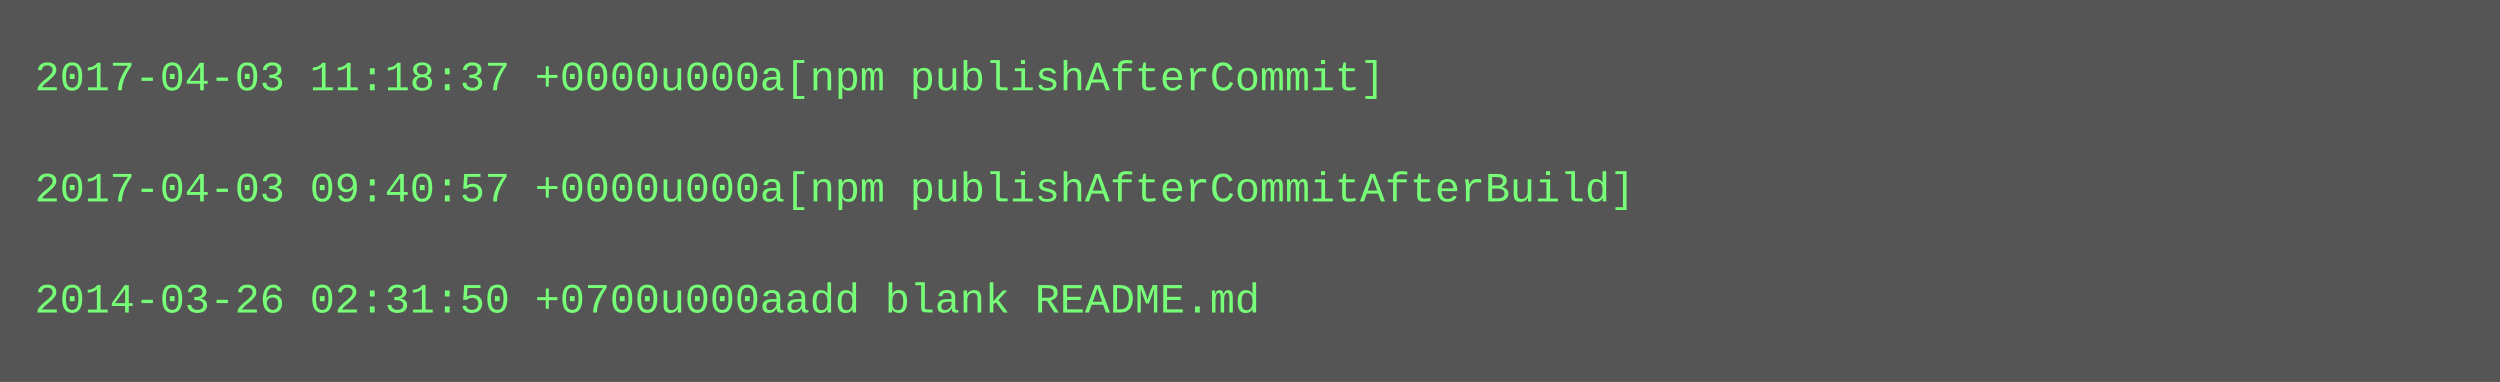
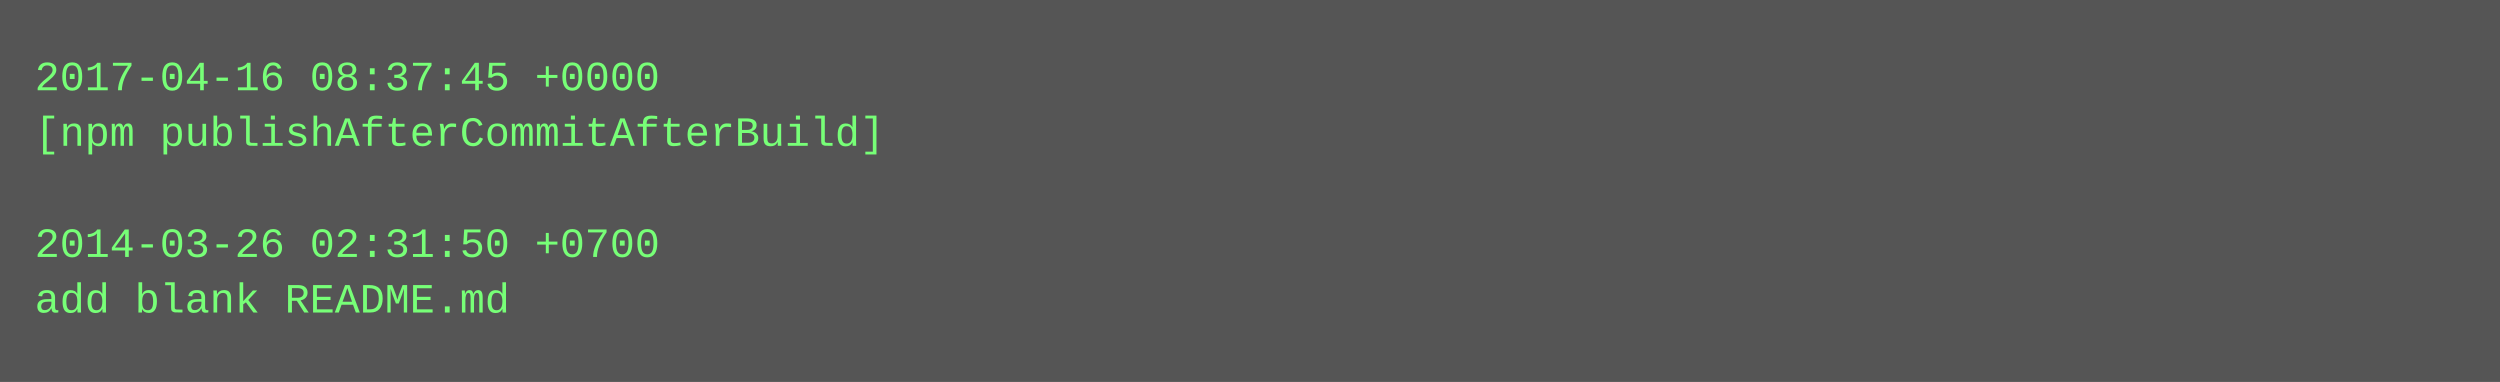
<svg xmlns="http://www.w3.org/2000/svg" height="110" width="720">
  <rect height="110" fill="#555" width="720" />
  <text fill="#7f7" font-family="Courier New" font-size="12" xml:space="preserve">
-     <tspan x="10" y="26">2017-04-03 11:18:37 +0000u000a[npm publishAfterCommit]</tspan>
-     <tspan x="10" y="42" />
-     <tspan x="10" y="58">2017-04-03 09:40:57 +0000u000a[npm publishAfterCommitAfterBuild]</tspan>
-     <tspan x="10" y="74" />
-     <tspan x="10" y="90">2014-03-26 02:31:50 +0700u000aadd blank README.md</tspan>
+     <tspan x="10" y="26">2017-04-16 08:37:45 +0000</tspan>
+     <tspan x="10" y="42">[npm publishAfterCommitAfterBuild]</tspan>
+     <tspan x="10" y="58" />
+     <tspan x="10" y="74">2014-03-26 02:31:50 +0700</tspan>
+     <tspan x="10" y="90">add blank README.md</tspan>
  </text>
</svg>
